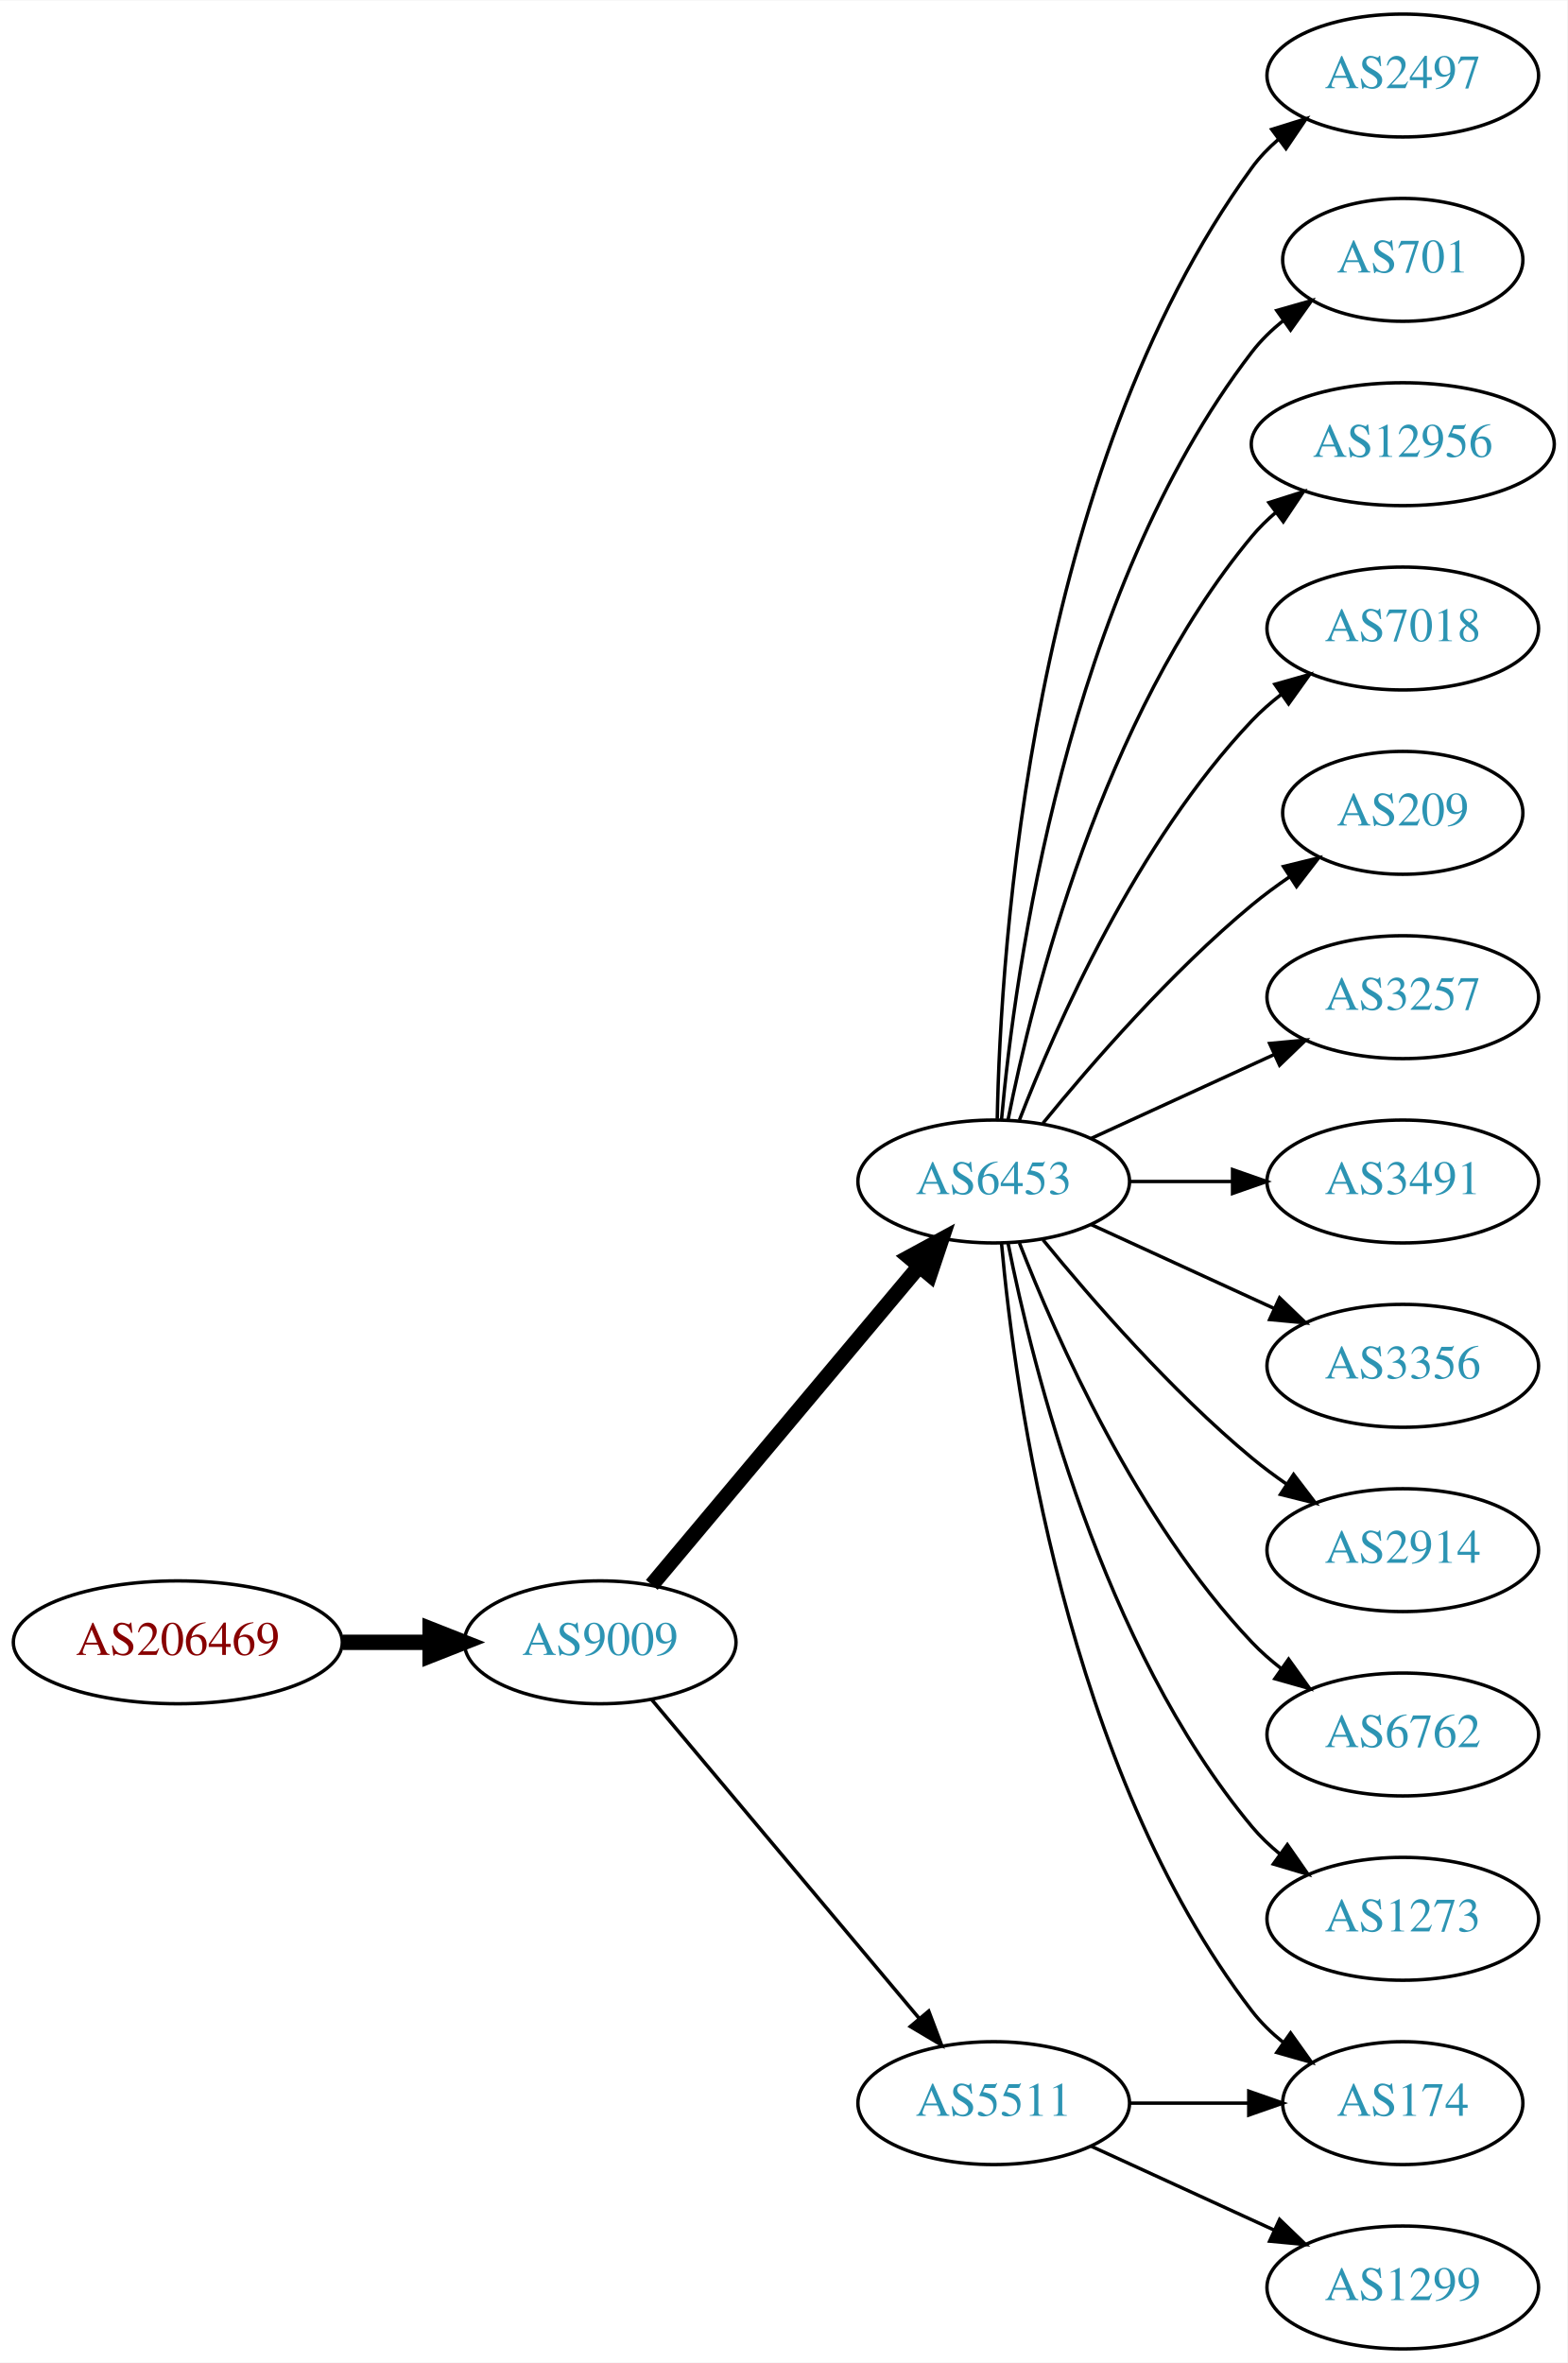
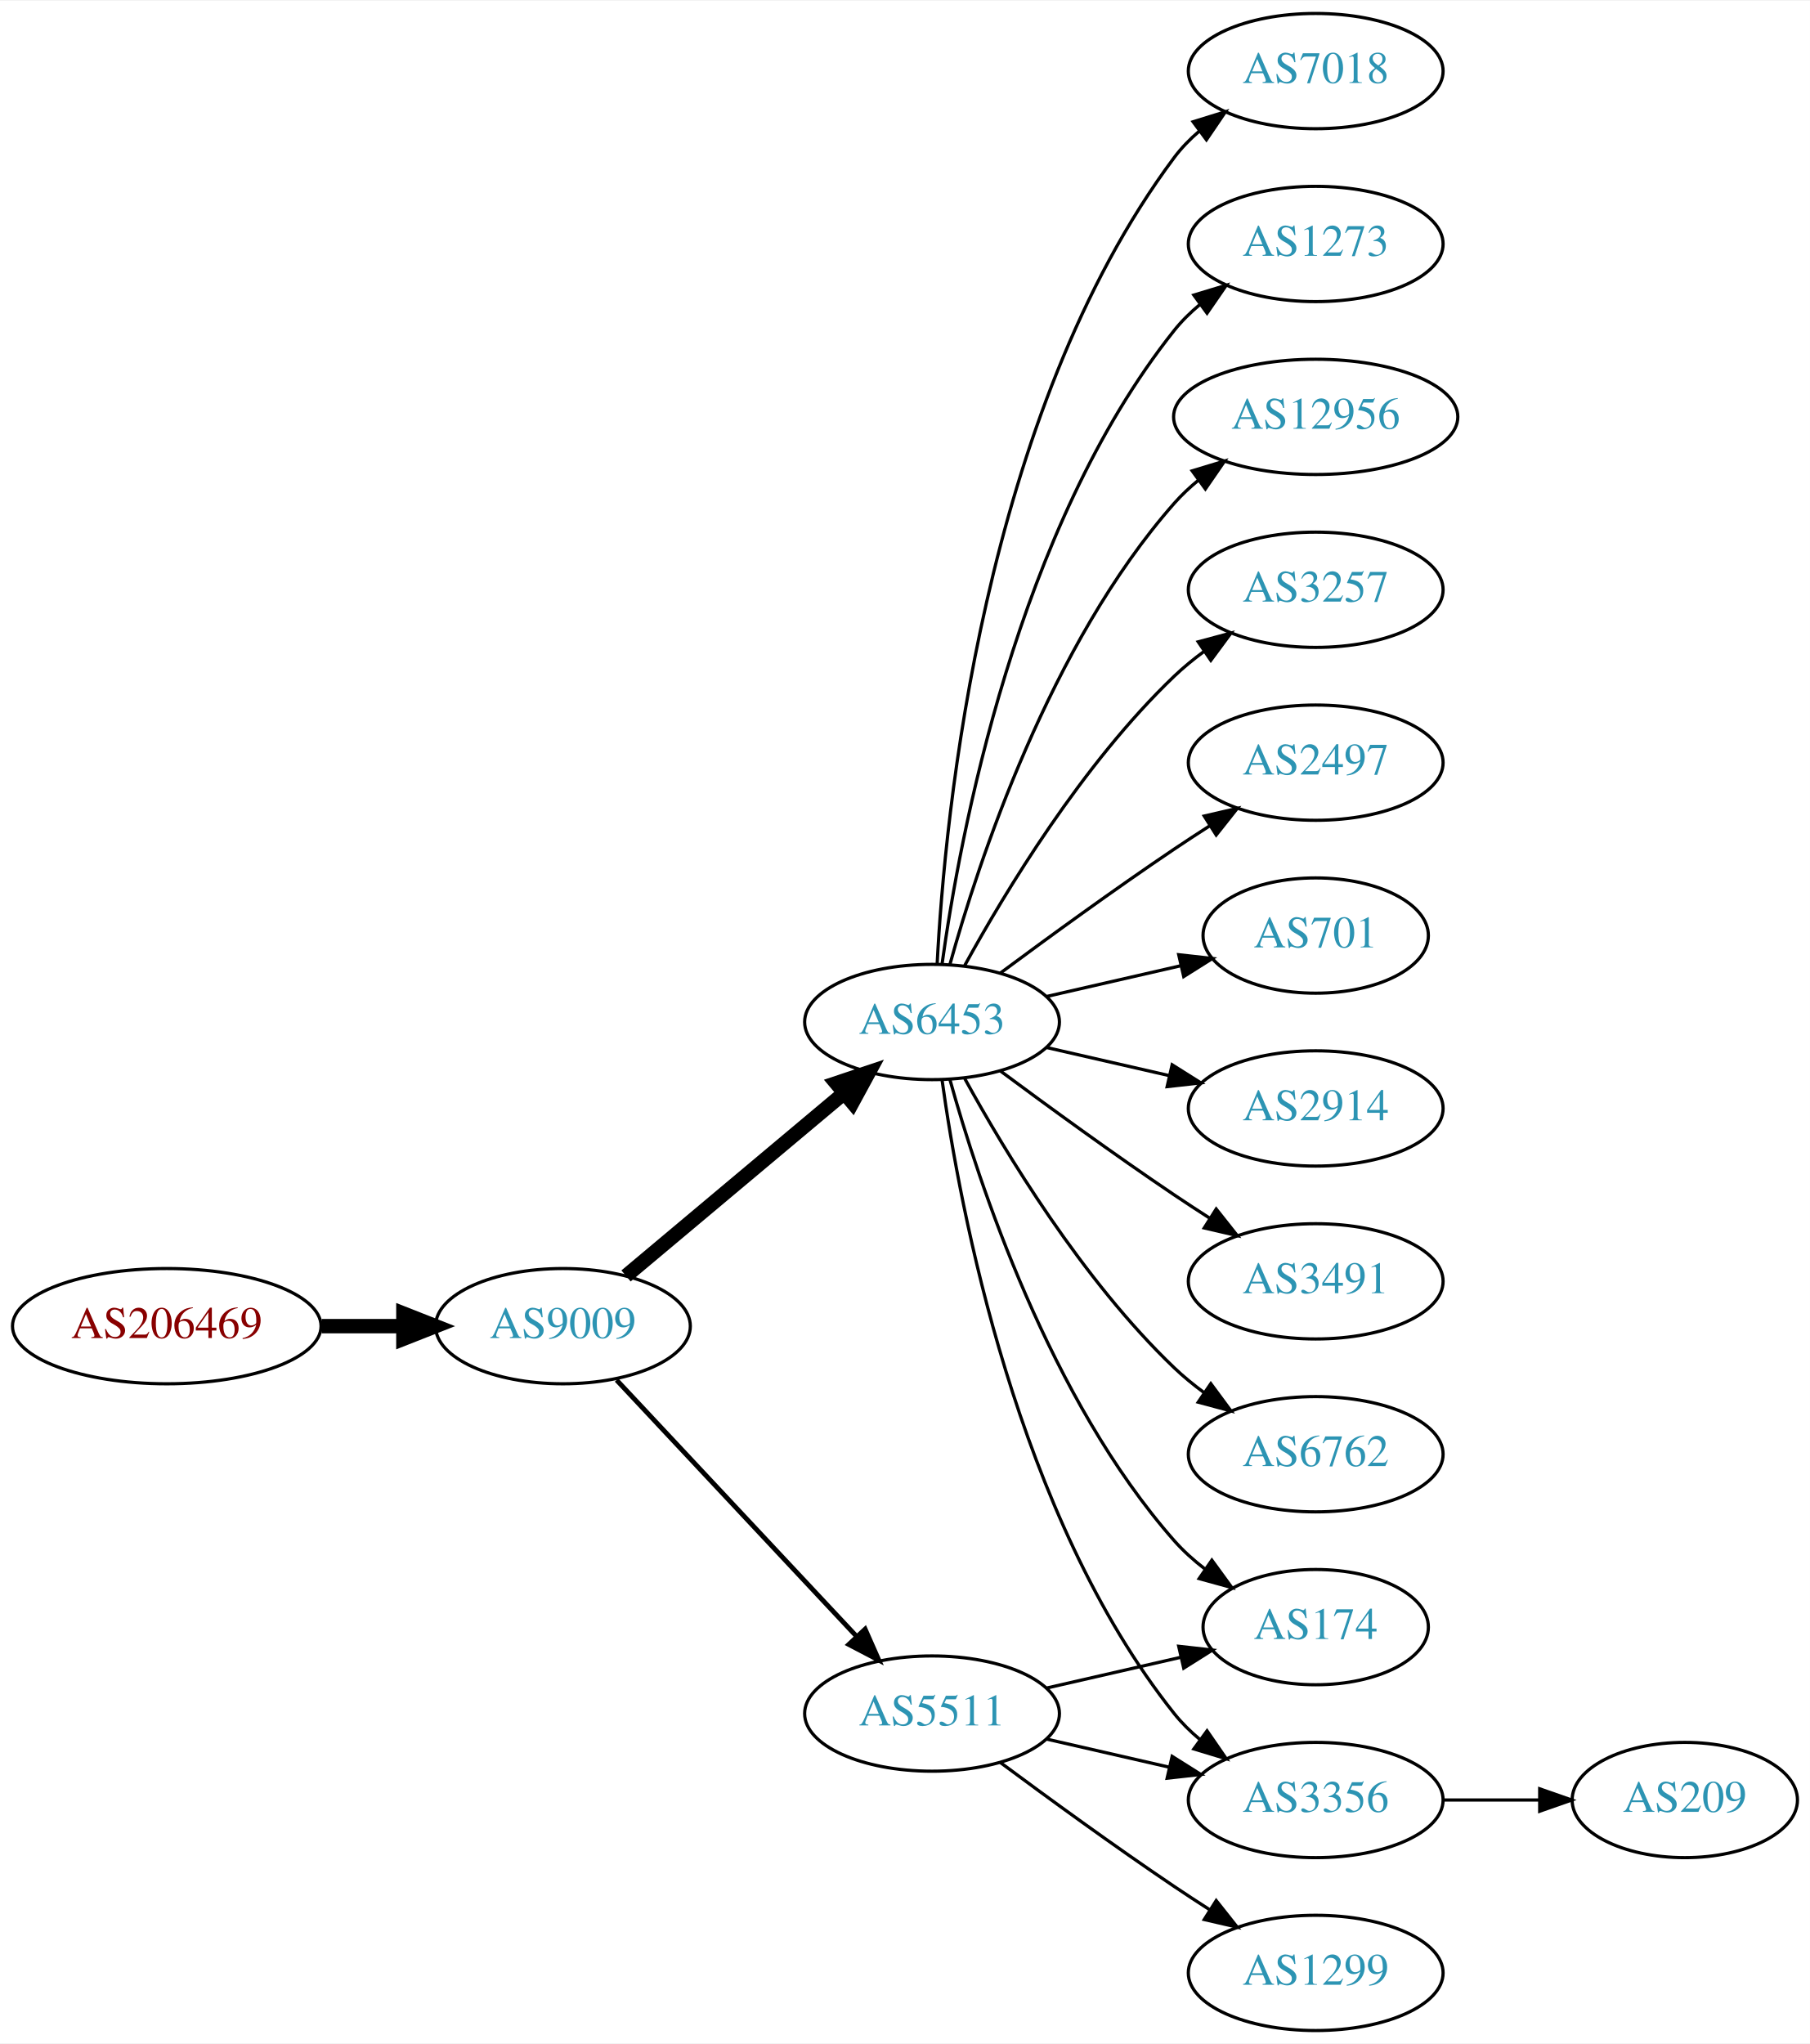
- <svg xmlns="http://www.w3.org/2000/svg" xmlns:xlink="http://www.w3.org/1999/xlink" width="459pt" height="692pt" viewBox="0.00 0.00 459.17 692.00">
-   <g id="graph0" class="graph" transform="scale(1 1) rotate(0) translate(4 688)">
-     <polygon fill="white" stroke="none" points="-4,4 -4,-688 455.17,-688 455.17,4 -4,4" />
+ <svg xmlns="http://www.w3.org/2000/svg" xmlns:xlink="http://www.w3.org/1999/xlink" width="565pt" height="638pt" viewBox="0.00 0.00 565.36 638.00">
+   <g id="graph0" class="graph" transform="scale(1 1) rotate(0) translate(4 634)">
+     <polygon fill="white" stroke="none" points="-4,4 -4,-634 561.363,-634 561.363,4 -4,4" />
    <g id="node1" class="node">
      <g id="a_node1">
        <a xlink:href="/asn/206469" xlink:title="AS206469 ~ Networked Creativity LLP [AT]">
-           <ellipse fill="#ffffff" stroke="black" cx="48.096" cy="-207" rx="48.192" ry="18" />
-           <text text-anchor="middle" x="48.096" y="-203.3" font-family="Times,serif" font-size="14.00" fill="#880000">AS206469</text>
+           <ellipse fill="#ffffff" stroke="black" cx="48.096" cy="-220" rx="48.192" ry="18" />
+           <text text-anchor="middle" x="48.096" y="-216.3" font-family="Times,serif" font-size="14.00" fill="#880000">AS206469</text>
        </a>
      </g>
    </g>
    <g id="node2" class="node">
      <g id="a_node2">
        <a xlink:href="/asn/9009" xlink:title="AS9009 ~ M247 Ltd [GB]">
-           <ellipse fill="#ffffff" stroke="black" cx="171.838" cy="-207" rx="39.794" ry="18" />
-           <text text-anchor="middle" x="171.838" y="-203.3" font-family="Times,serif" font-size="14.00" fill="#2c94b3">AS9009</text>
+           <ellipse fill="#ffffff" stroke="black" cx="171.838" cy="-220" rx="39.794" ry="18" />
+           <text text-anchor="middle" x="171.838" y="-216.3" font-family="Times,serif" font-size="14.00" fill="#2c94b3">AS9009</text>
        </a>
      </g>
    </g>
    <g id="edge1" class="edge">
-       <path fill="none" stroke="black" stroke-width="4.5" d="M96.513,-207C104.867,-207 113.577,-207 121.969,-207" />
-       <polygon fill="black" stroke="black" stroke-width="4.5" points="122.004,-210.938 132.004,-207 122.004,-203.063 122.004,-210.938" />
+       <path fill="none" stroke="black" stroke-width="4.5" d="M96.513,-220C104.867,-220 113.577,-220 121.969,-220" />
+       <polygon fill="black" stroke="black" stroke-width="4.5" points="122.004,-223.938 132.004,-220 122.004,-216.063 122.004,-223.938" />
    </g>
    <g id="node3" class="node">
      <g id="a_node3">
        <a xlink:href="/asn/6453" xlink:title="AS6453 ~ TATA COMMUNICATIONS (AMERICA) INC [US]">
-           <ellipse fill="#ffffff" stroke="black" cx="287.131" cy="-342" rx="39.794" ry="18" />
-           <text text-anchor="middle" x="287.131" y="-338.3" font-family="Times,serif" font-size="14.00" fill="#2c94b3">AS6453</text>
+           <ellipse fill="#ffffff" stroke="black" cx="287.131" cy="-315" rx="39.794" ry="18" />
+           <text text-anchor="middle" x="287.131" y="-311.3" font-family="Times,serif" font-size="14.00" fill="#2c94b3">AS6453</text>
        </a>
      </g>
    </g>
    <g id="edge2" class="edge">
-       <path fill="none" stroke="black" stroke-width="4.5" d="M186.958,-223.825C206.632,-247.269 242.436,-289.934 265.215,-317.076" />
-       <polygon fill="black" stroke="black" stroke-width="4.5" points="262.389,-319.834 271.833,-324.963 268.421,-314.772 262.389,-319.834" />
+       <path fill="none" stroke="black" stroke-width="4.5" d="M191.546,-235.687C210.077,-251.227 238.634,-275.172 259.523,-292.689" />
+       <polygon fill="black" stroke="black" stroke-width="4.5" points="257.203,-295.881 267.395,-299.289 262.262,-289.847 257.203,-295.881" />
    </g>
    <g id="node4" class="node">
      <g id="a_node4">
        <a xlink:href="/asn/5511" xlink:title="AS5511 ~ Orange S.A. [FR]">
-           <ellipse fill="#ffffff" stroke="black" cx="287.131" cy="-72" rx="39.794" ry="18" />
-           <text text-anchor="middle" x="287.131" y="-68.3" font-family="Times,serif" font-size="14.00" fill="#2c94b3">AS5511</text>
+           <ellipse fill="#ffffff" stroke="black" cx="287.131" cy="-99" rx="39.794" ry="18" />
+           <text text-anchor="middle" x="287.131" y="-95.3" font-family="Times,serif" font-size="14.00" fill="#2c94b3">AS5511</text>
        </a>
      </g>
    </g>
    <g id="edge3" class="edge">
-       <path fill="none" stroke="black" stroke-width="1.038" d="M186.958,-190.175C206.632,-166.731 242.436,-124.066 265.215,-96.924" />
-       <polygon fill="black" stroke="black" stroke-width="1.038" points="268.086,-98.947 271.833,-89.037 262.724,-94.447 268.086,-98.947" />
+       <path fill="none" stroke="black" stroke-width="1.5" d="M188.591,-203.175C208.037,-182.406 241.252,-146.932 263.444,-123.23" />
+       <polygon fill="black" stroke="black" stroke-width="1.5" points="266.232,-125.374 270.512,-115.682 261.122,-120.589 266.232,-125.374" />
    </g>
    <g id="node5" class="node">
      <g id="a_node5">
-         <a xlink:href="/asn/174" xlink:title="AS174 ~ Cogent Communications [US]">
-           <ellipse fill="#ffffff" stroke="black" cx="406.973" cy="-72" rx="35.194" ry="18" />
-           <text text-anchor="middle" x="406.973" y="-68.3" font-family="Times,serif" font-size="14.00" fill="#2c94b3">AS174</text>
+         <a xlink:href="/asn/7018" xlink:title="AS7018 ~ AT&amp;T Services, Inc. [US]">
+           <ellipse fill="#ffffff" stroke="black" cx="406.973" cy="-612" rx="39.794" ry="18" />
+           <text text-anchor="middle" x="406.973" y="-608.3" font-family="Times,serif" font-size="14.00" fill="#2c94b3">AS7018</text>
        </a>
      </g>
    </g>
    <g id="edge4" class="edge">
-       <path fill="none" stroke="black" d="M289.415,-323.883C293.313,-280.668 308.33,-169.869 362.777,-99 365.384,-95.608 368.548,-92.533 371.965,-89.777" />
-       <polygon fill="black" stroke="black" points="374.104,-92.552 380.257,-83.927 370.068,-86.832 374.104,-92.552" />
+       <path fill="none" stroke="black" d="M288.723,-333.023C291.099,-379.412 303.017,-504.893 362.777,-585 365.025,-588.013 367.717,-590.769 370.643,-593.272" />
+       <polygon fill="black" stroke="black" points="368.674,-596.169 378.795,-599.303 372.838,-590.542 368.674,-596.169" />
    </g>
    <g id="node6" class="node">
      <g id="a_node6">
-         <a xlink:href="/asn/2497" xlink:title="AS2497 ~ Internet Initiative Japan Inc. [JP]">
-           <ellipse fill="#ffffff" stroke="black" cx="406.973" cy="-666" rx="39.794" ry="18" />
-           <text text-anchor="middle" x="406.973" y="-662.3" font-family="Times,serif" font-size="14.00" fill="#2c94b3">AS2497</text>
+         <a xlink:href="/asn/1273" xlink:title="AS1273 ~ RIPE Network Coordination Centre [NL]">
+           <ellipse fill="#ffffff" stroke="black" cx="406.973" cy="-558" rx="39.794" ry="18" />
+           <text text-anchor="middle" x="406.973" y="-554.3" font-family="Times,serif" font-size="14.00" fill="#2c94b3">AS1273</text>
        </a>
      </g>
    </g>
    <g id="edge5" class="edge">
-       <path fill="none" stroke="black" d="M288.163,-360.337C289.136,-410.079 297.855,-549.806 362.777,-639 364.989,-642.039 367.657,-644.813 370.569,-647.326" />
-       <polygon fill="black" stroke="black" points="368.587,-650.214 378.7,-653.373 372.764,-644.597 368.587,-650.214" />
+       <path fill="none" stroke="black" d="M290.27,-333.17C295.77,-372.974 313.596,-469.233 362.777,-531 365.119,-533.94 367.873,-536.649 370.839,-539.121" />
+       <polygon fill="black" stroke="black" points="368.904,-542.042 379.045,-545.11 373.031,-536.388 368.904,-542.042" />
    </g>
    <g id="node7" class="node">
      <g id="a_node7">
-         <a xlink:href="/asn/701" xlink:title="AS701 ~ UUNET [US]">
-           <ellipse fill="#ffffff" stroke="black" cx="406.973" cy="-612" rx="35.194" ry="18" />
-           <text text-anchor="middle" x="406.973" y="-608.3" font-family="Times,serif" font-size="14.00" fill="#2c94b3">AS701</text>
+         <a xlink:href="/asn/12956" xlink:title="AS12956 ~ TELXIUS [ES]">
+           <ellipse fill="#ffffff" stroke="black" cx="406.973" cy="-504" rx="44.393" ry="18" />
+           <text text-anchor="middle" x="406.973" y="-500.3" font-family="Times,serif" font-size="14.00" fill="#2c94b3">AS12956</text>
        </a>
      </g>
    </g>
    <g id="edge6" class="edge">
-       <path fill="none" stroke="black" d="M289.415,-360.117C293.313,-403.332 308.33,-514.131 362.777,-585 365.384,-588.393 368.548,-591.467 371.965,-594.223" />
-       <polygon fill="black" stroke="black" points="370.068,-597.168 380.257,-600.073 374.104,-591.448 370.068,-597.168" />
+       <path fill="none" stroke="black" d="M292.704,-332.946C301.61,-364.995 323.894,-432.842 362.777,-477 365.068,-479.601 367.669,-482.038 370.432,-484.301" />
+       <polygon fill="black" stroke="black" points="368.385,-487.14 378.526,-490.208 372.511,-481.485 368.385,-487.14" />
    </g>
    <g id="node8" class="node">
      <g id="a_node8">
-         <a xlink:href="/asn/12956" xlink:title="AS12956 ~ TELXIUS [ES]">
-           <ellipse fill="#ffffff" stroke="black" cx="406.973" cy="-558" rx="44.393" ry="18" />
-           <text text-anchor="middle" x="406.973" y="-554.3" font-family="Times,serif" font-size="14.00" fill="#2c94b3">AS12956</text>
+         <a xlink:href="/asn/3257" xlink:title="AS3257 ~ GTT [DE]">
+           <ellipse fill="#ffffff" stroke="black" cx="406.973" cy="-450" rx="39.794" ry="18" />
+           <text text-anchor="middle" x="406.973" y="-446.3" font-family="Times,serif" font-size="14.00" fill="#2c94b3">AS3257</text>
        </a>
      </g>
    </g>
    <g id="edge7" class="edge">
-       <path fill="none" stroke="black" d="M291.33,-360.073C298.493,-396.141 318.767,-478.125 362.777,-531 364.871,-533.515 367.261,-535.867 369.819,-538.051" />
-       <polygon fill="black" stroke="black" points="367.768,-540.887 377.867,-544.091 371.97,-535.289 367.768,-540.887" />
+       <path fill="none" stroke="black" d="M297.372,-332.713C309.918,-355.561 334.095,-395.611 362.777,-423 365.646,-425.739 368.834,-428.347 372.144,-430.785" />
+       <polygon fill="black" stroke="black" points="370.267,-433.742 380.503,-436.477 374.207,-427.956 370.267,-433.742" />
    </g>
    <g id="node9" class="node">
      <g id="a_node9">
-         <a xlink:href="/asn/7018" xlink:title="AS7018 ~ AT&amp;T Services, Inc. [US]">
-           <ellipse fill="#ffffff" stroke="black" cx="406.973" cy="-504" rx="39.794" ry="18" />
-           <text text-anchor="middle" x="406.973" y="-500.3" font-family="Times,serif" font-size="14.00" fill="#2c94b3">AS7018</text>
+         <a xlink:href="/asn/2497" xlink:title="AS2497 ~ Internet Initiative Japan Inc. [JP]">
+           <ellipse fill="#ffffff" stroke="black" cx="406.973" cy="-396" rx="39.794" ry="18" />
+           <text text-anchor="middle" x="406.973" y="-392.3" font-family="Times,serif" font-size="14.00" fill="#2c94b3">AS2497</text>
        </a>
      </g>
    </g>
    <g id="edge8" class="edge">
-       <path fill="none" stroke="black" d="M294.654,-359.994C305.404,-387.728 329.062,-441.429 362.777,-477 365.363,-479.728 368.281,-482.294 371.349,-484.677" />
-       <polygon fill="black" stroke="black" points="369.503,-487.658 379.697,-490.543 373.527,-481.93 369.503,-487.658" />
+       <path fill="none" stroke="black" d="M308.461,-330.277C323.324,-341.304 344.068,-356.407 362.777,-369 366.326,-371.389 370.077,-373.839 373.825,-376.242" />
+       <polygon fill="black" stroke="black" points="372.151,-379.325 382.474,-381.712 375.893,-373.409 372.151,-379.325" />
    </g>
    <g id="node10" class="node">
      <g id="a_node10">
-         <a xlink:href="/asn/209" xlink:title="AS209 ~ CenturyLink Communications, LLC [US]">
-           <ellipse fill="#ffffff" stroke="black" cx="406.973" cy="-450" rx="35.194" ry="18" />
-           <text text-anchor="middle" x="406.973" y="-446.3" font-family="Times,serif" font-size="14.00" fill="#2c94b3">AS209</text>
+         <a xlink:href="/asn/701" xlink:title="AS701 ~ UUNET [US]">
+           <ellipse fill="#ffffff" stroke="black" cx="406.973" cy="-342" rx="35.194" ry="18" />
+           <text text-anchor="middle" x="406.973" y="-338.3" font-family="Times,serif" font-size="14.00" fill="#2c94b3">AS701</text>
        </a>
      </g>
    </g>
    <g id="edge9" class="edge">
-       <path fill="none" stroke="black" d="M301.55,-359.065C315.665,-376.375 339.079,-403.345 362.777,-423 366.241,-425.872 370.033,-428.669 373.888,-431.308" />
-       <polygon fill="black" stroke="black" points="372.03,-434.275 382.32,-436.797 375.849,-428.408 372.03,-434.275" />
+       <path fill="none" stroke="black" d="M322.85,-322.955C335.943,-325.955 350.965,-329.396 364.606,-332.522" />
+       <polygon fill="black" stroke="black" points="364.184,-336.016 374.713,-334.838 365.747,-329.193 364.184,-336.016" />
    </g>
    <g id="node11" class="node">
      <g id="a_node11">
-         <a xlink:href="/asn/3257" xlink:title="AS3257 ~ GTT [DE]">
-           <ellipse fill="#ffffff" stroke="black" cx="406.973" cy="-396" rx="39.794" ry="18" />
-           <text text-anchor="middle" x="406.973" y="-392.3" font-family="Times,serif" font-size="14.00" fill="#2c94b3">AS3257</text>
+         <a xlink:href="/asn/2914" xlink:title="AS2914 ~ NTT America, Inc. [US]">
+           <ellipse fill="#ffffff" stroke="black" cx="406.973" cy="-288" rx="39.794" ry="18" />
+           <text text-anchor="middle" x="406.973" y="-284.3" font-family="Times,serif" font-size="14.00" fill="#2c94b3">AS2914</text>
        </a>
      </g>
    </g>
    <g id="edge10" class="edge">
-       <path fill="none" stroke="black" d="M315.76,-354.661C331.717,-361.973 351.987,-371.261 369.27,-379.181" />
-       <polygon fill="black" stroke="black" points="367.969,-382.435 378.518,-383.419 370.885,-376.071 367.969,-382.435" />
+       <path fill="none" stroke="black" d="M322.85,-307.045C334.85,-304.296 348.471,-301.175 361.164,-298.267" />
+       <polygon fill="black" stroke="black" points="362.129,-301.636 371.095,-295.991 360.566,-294.813 362.129,-301.636" />
    </g>
    <g id="node12" class="node">
      <g id="a_node12">
        <a xlink:href="/asn/3491" xlink:title="AS3491 ~ PCCW Global, Inc. [US]">
-           <ellipse fill="#ffffff" stroke="black" cx="406.973" cy="-342" rx="39.794" ry="18" />
-           <text text-anchor="middle" x="406.973" y="-338.3" font-family="Times,serif" font-size="14.00" fill="#2c94b3">AS3491</text>
+           <ellipse fill="#ffffff" stroke="black" cx="406.973" cy="-234" rx="39.794" ry="18" />
+           <text text-anchor="middle" x="406.973" y="-230.3" font-family="Times,serif" font-size="14.00" fill="#2c94b3">AS3491</text>
        </a>
      </g>
    </g>
    <g id="edge11" class="edge">
-       <path fill="none" stroke="black" d="M327.044,-342C336.597,-342 346.947,-342 356.909,-342" />
-       <polygon fill="black" stroke="black" points="357.102,-345.5 367.102,-342 357.102,-338.5 357.102,-345.5" />
+       <path fill="none" stroke="black" d="M308.461,-299.723C323.324,-288.696 344.068,-273.593 362.777,-261 366.326,-258.611 370.077,-256.161 373.825,-253.758" />
+       <polygon fill="black" stroke="black" points="375.893,-256.591 382.474,-248.288 372.151,-250.675 375.893,-256.591" />
    </g>
    <g id="node13" class="node">
      <g id="a_node13">
-         <a xlink:href="/asn/3356" xlink:title="AS3356 ~ Level 3 Parent, LLC [US]">
-           <ellipse fill="#ffffff" stroke="black" cx="406.973" cy="-288" rx="39.794" ry="18" />
-           <text text-anchor="middle" x="406.973" y="-284.3" font-family="Times,serif" font-size="14.00" fill="#2c94b3">AS3356</text>
+         <a xlink:href="/asn/174" xlink:title="AS174 ~ Cogent Communications [US]">
+           <ellipse fill="#ffffff" stroke="black" cx="406.973" cy="-126" rx="35.194" ry="18" />
+           <text text-anchor="middle" x="406.973" y="-122.3" font-family="Times,serif" font-size="14.00" fill="#2c94b3">AS174</text>
        </a>
      </g>
    </g>
    <g id="edge12" class="edge">
-       <path fill="none" stroke="black" d="M315.76,-329.339C331.717,-322.027 351.987,-312.739 369.27,-304.819" />
-       <polygon fill="black" stroke="black" points="370.885,-307.929 378.518,-300.581 367.969,-301.565 370.885,-307.929" />
+       <path fill="none" stroke="black" d="M292.704,-297.054C301.61,-265.005 323.894,-197.158 362.777,-153 365.605,-149.789 368.906,-146.828 372.401,-144.136" />
+       <polygon fill="black" stroke="black" points="374.535,-146.916 380.776,-138.355 370.558,-141.155 374.535,-146.916" />
    </g>
    <g id="node14" class="node">
      <g id="a_node14">
-         <a xlink:href="/asn/2914" xlink:title="AS2914 ~ NTT America, Inc. [US]">
-           <ellipse fill="#ffffff" stroke="black" cx="406.973" cy="-234" rx="39.794" ry="18" />
-           <text text-anchor="middle" x="406.973" y="-230.3" font-family="Times,serif" font-size="14.00" fill="#2c94b3">AS2914</text>
+         <a xlink:href="/asn/3356" xlink:title="AS3356 ~ Level 3 Parent, LLC [US]">
+           <ellipse fill="#ffffff" stroke="black" cx="406.973" cy="-72" rx="39.794" ry="18" />
+           <text text-anchor="middle" x="406.973" y="-68.3" font-family="Times,serif" font-size="14.00" fill="#2c94b3">AS3356</text>
        </a>
      </g>
    </g>
    <g id="edge13" class="edge">
-       <path fill="none" stroke="black" d="M301.55,-324.935C315.665,-307.625 339.079,-280.655 362.777,-261 365.994,-258.332 369.494,-255.73 373.065,-253.259" />
-       <polygon fill="black" stroke="black" points="374.988,-256.183 381.421,-247.764 371.143,-250.334 374.988,-256.183" />
+       <path fill="none" stroke="black" d="M290.27,-296.83C295.77,-257.026 313.596,-160.767 362.777,-99 365.119,-96.06 367.873,-93.351 370.839,-90.879" />
+       <polygon fill="black" stroke="black" points="373.031,-93.612 379.045,-84.89 368.904,-87.958 373.031,-93.612" />
    </g>
    <g id="node15" class="node">
      <g id="a_node15">
        <a xlink:href="/asn/6762" xlink:title="AS6762 ~ TELECOM ITALIA SPARKLE S.p.A. [IT]">
          <ellipse fill="#ffffff" stroke="black" cx="406.973" cy="-180" rx="39.794" ry="18" />
          <text text-anchor="middle" x="406.973" y="-176.3" font-family="Times,serif" font-size="14.00" fill="#2c94b3">AS6762</text>
        </a>
      </g>
    </g>
    <g id="edge14" class="edge">
-       <path fill="none" stroke="black" d="M294.654,-324.006C305.404,-296.272 329.062,-242.571 362.777,-207 365.363,-204.272 368.281,-201.706 371.349,-199.323" />
-       <polygon fill="black" stroke="black" points="373.527,-202.07 379.697,-193.457 369.503,-196.342 373.527,-202.07" />
+       <path fill="none" stroke="black" d="M297.372,-297.287C309.918,-274.439 334.095,-234.389 362.777,-207 365.646,-204.261 368.834,-201.653 372.144,-199.215" />
+       <polygon fill="black" stroke="black" points="374.207,-202.044 380.503,-193.523 370.267,-196.258 374.207,-202.044" />
+     </g>
+     <g id="edge16" class="edge">
+       <path fill="none" stroke="black" d="M322.85,-106.955C335.943,-109.955 350.965,-113.396 364.606,-116.522" />
+       <polygon fill="black" stroke="black" points="364.184,-120.016 374.713,-118.838 365.747,-113.193 364.184,-120.016" />
+     </g>
+     <g id="edge17" class="edge">
+       <path fill="none" stroke="black" d="M322.85,-91.045C334.85,-88.296 348.471,-85.175 361.164,-82.267" />
+       <polygon fill="black" stroke="black" points="362.129,-85.636 371.095,-79.991 360.566,-78.813 362.129,-85.636" />
    </g>
    <g id="node16" class="node">
      <g id="a_node16">
-         <a xlink:href="/asn/1273" xlink:title="AS1273 ~ RIPE Network Coordination Centre [NL]">
-           <ellipse fill="#ffffff" stroke="black" cx="406.973" cy="-126" rx="39.794" ry="18" />
-           <text text-anchor="middle" x="406.973" y="-122.3" font-family="Times,serif" font-size="14.00" fill="#2c94b3">AS1273</text>
-         </a>
-       </g>
-     </g>
-     <g id="edge15" class="edge">
-       <path fill="none" stroke="black" d="M291.33,-323.927C298.493,-287.859 318.767,-205.875 362.777,-153 365.182,-150.111 367.979,-147.437 370.971,-144.987" />
-       <polygon fill="black" stroke="black" points="373.161,-147.723 379.214,-139.027 369.059,-142.05 373.161,-147.723" />
-     </g>
-     <g id="edge17" class="edge">
-       <path fill="none" stroke="black" d="M327.044,-72C338.13,-72 350.29,-72 361.672,-72" />
-       <polygon fill="black" stroke="black" points="361.854,-75.5 371.854,-72 361.854,-68.5 361.854,-75.5" />
-     </g>
-     <g id="node17" class="node">
-       <g id="a_node17">
        <a xlink:href="/asn/1299" xlink:title="AS1299 ~ Telia Carrier [EU]">
          <ellipse fill="#ffffff" stroke="black" cx="406.973" cy="-18" rx="39.794" ry="18" />
          <text text-anchor="middle" x="406.973" y="-14.3" font-family="Times,serif" font-size="14.00" fill="#2c94b3">AS1299</text>
        </a>
      </g>
    </g>
-     <g id="edge16" class="edge">
-       <path fill="none" stroke="black" d="M315.76,-59.339C331.717,-52.027 351.987,-42.739 369.27,-34.819" />
-       <polygon fill="black" stroke="black" points="370.885,-37.929 378.518,-30.581 367.969,-31.565 370.885,-37.929" />
+     <g id="edge15" class="edge">
+       <path fill="none" stroke="black" d="M308.461,-83.723C323.324,-72.696 344.068,-57.593 362.777,-45 366.326,-42.611 370.077,-40.161 373.825,-37.758" />
+       <polygon fill="black" stroke="black" points="375.893,-40.591 382.474,-32.288 372.151,-34.675 375.893,-40.591" />
+     </g>
+     <g id="node17" class="node">
+       <g id="a_node17">
+         <a xlink:href="/asn/209" xlink:title="AS209 ~ CenturyLink Communications, LLC [US]">
+           <ellipse fill="#ffffff" stroke="black" cx="522.266" cy="-72" rx="35.194" ry="18" />
+           <text text-anchor="middle" x="522.266" y="-68.3" font-family="Times,serif" font-size="14.00" fill="#2c94b3">AS209</text>
+         </a>
+       </g>
+     </g>
+     <g id="edge18" class="edge">
+       <path fill="none" stroke="black" d="M446.646,-72C456.351,-72 466.842,-72 476.805,-72" />
+       <polygon fill="black" stroke="black" points="476.941,-75.5 486.941,-72 476.941,-68.5 476.941,-75.5" />
    </g>
  </g>
</svg>
